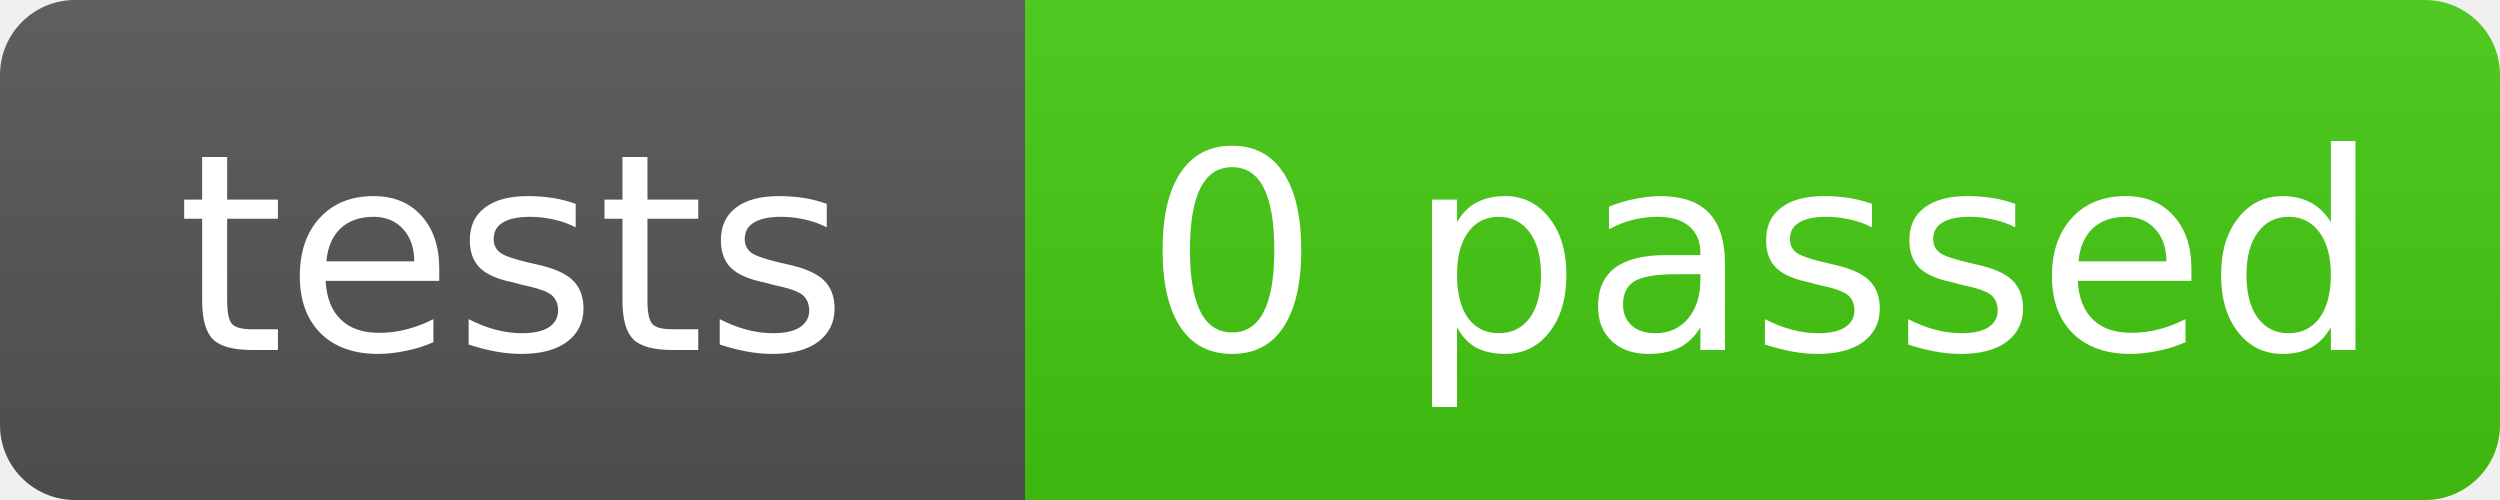
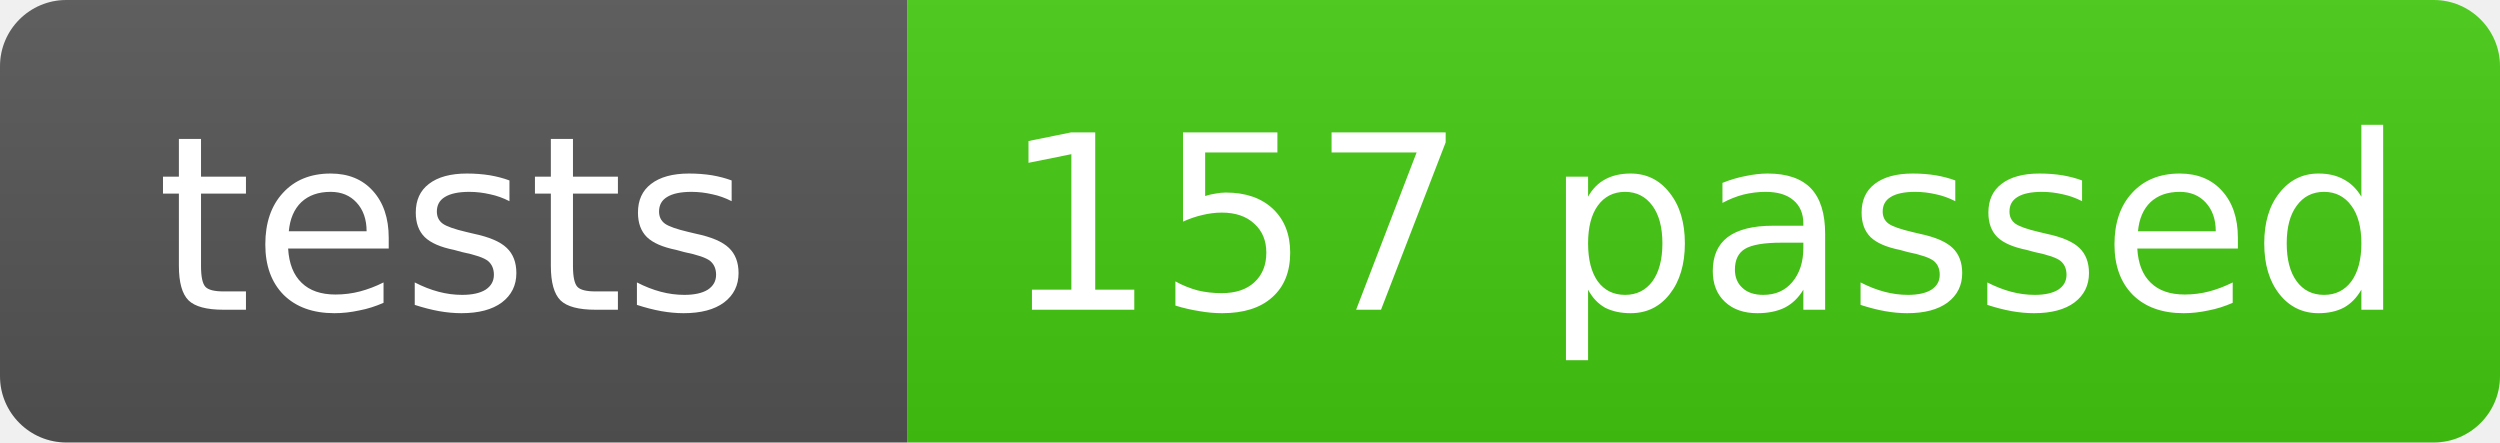
- <svg xmlns="http://www.w3.org/2000/svg" width="100" height="20" role="img" aria-label="tests: 0 passed">
+ <svg xmlns="http://www.w3.org/2000/svg" width="113" height="20" role="img" aria-label="tests: 157 passed">
  <linearGradient id="s" x2="0" y2="100%">
    <stop offset="0" stop-color="#bbb" stop-opacity=".1" />
    <stop offset="1" stop-opacity=".1" />
  </linearGradient>
  <clipPath id="r">
-     <rect width="100" height="20" rx="3" fill="#fff" />
+     <rect width="113" height="20" rx="3" fill="#fff" />
  </clipPath>
  <g clip-path="url(#r)">
    <rect width="41" height="20" fill="#555" />
-     <rect x="41" width="59" height="20" fill="#4c1" />
-     <rect width="100" height="20" fill="url(#s)" />
+     <rect x="41" width="72" height="20" fill="#4c1" />
+     <rect width="113" height="20" fill="url(#s)" />
  </g>
  <g fill="#fff" text-anchor="middle" font-family="Verdana,Geneva,DejaVu Sans,sans-serif" text-rendering="geometricPrecision" font-size="11">
    <text x="20.5" y="14">tests</text>
-     <text x="70.5" y="14">0 passed</text>
+     <text x="77.0" y="14">157 passed</text>
  </g>
</svg>
